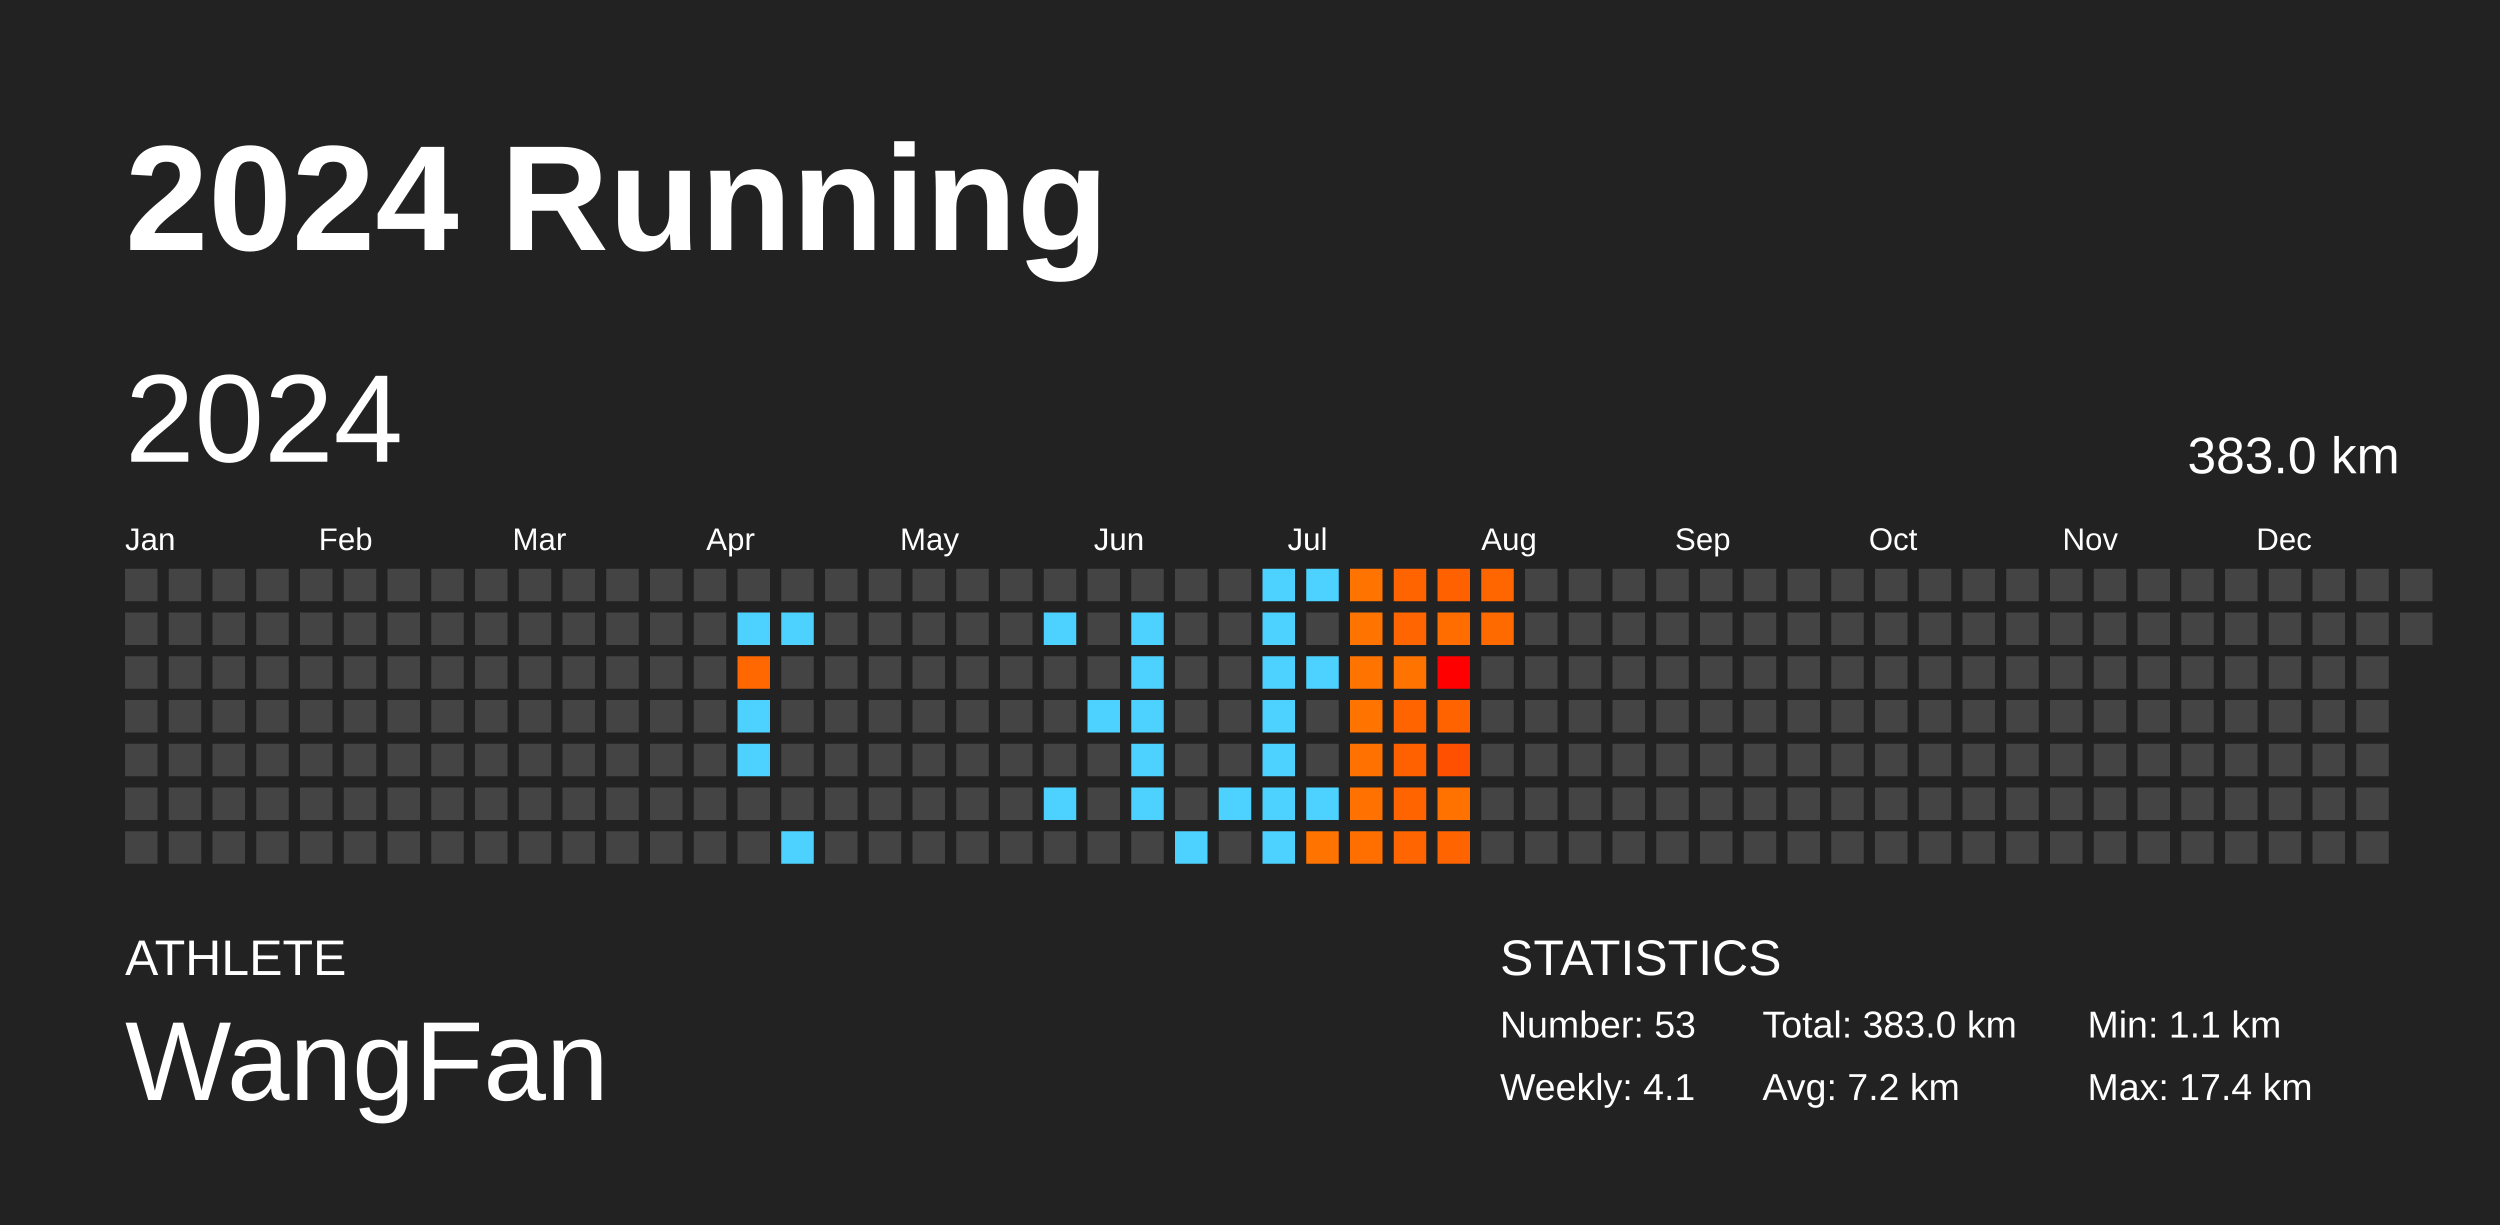
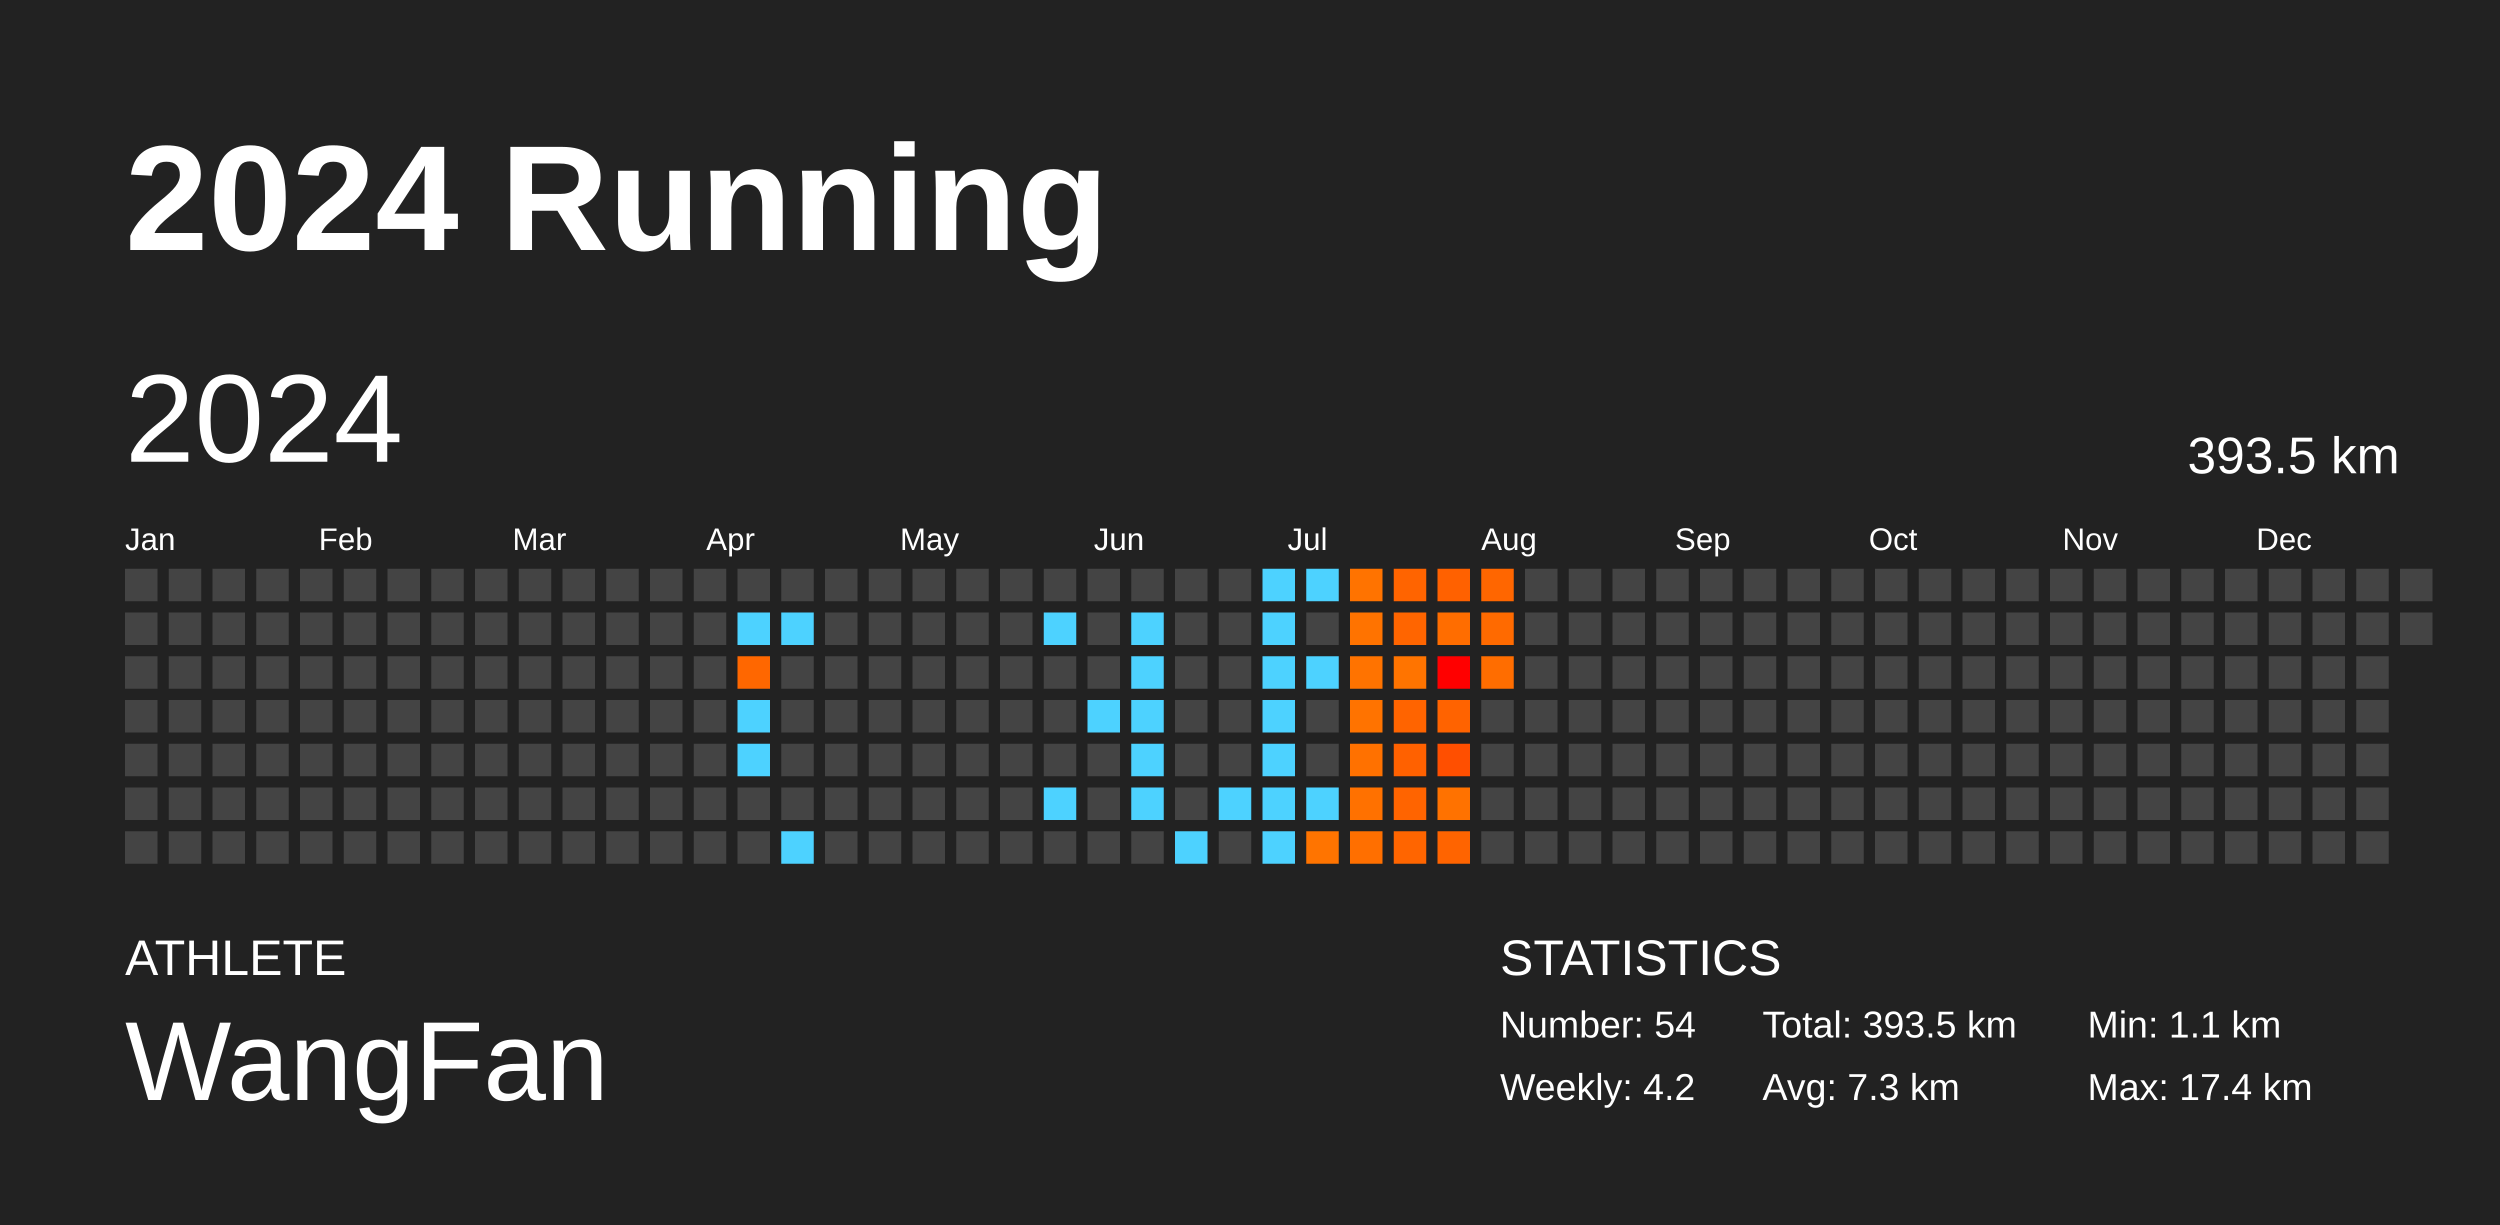
<svg xmlns="http://www.w3.org/2000/svg" baseProfile="full" height="98mm" version="1.1" viewBox="0,0,200,98" width="200mm">
  <defs />
  <rect fill="#222222" height="98" width="200" x="0" y="0" />
  <text fill="#FFFFFF" style="font-size:12px; font-family:Arial; font-weight:bold;" x="10" y="20">2024 Running</text>
  <text fill="#FFFFFF" style="font-size:4px; font-family:Arial" x="10" y="78">ATHLETE</text>
  <text fill="#FFFFFF" style="font-size:9px; font-family:Arial" x="10" y="88">WangFan</text>
  <text fill="#FFFFFF" style="font-size:4px; font-family:Arial" x="120" y="78">STATISTICS</text>
-   <text fill="#FFFFFF" style="font-size:3px; font-family:Arial" x="120" y="83">Number: 53</text>
-   <text fill="#FFFFFF" style="font-size:3px; font-family:Arial" x="120" y="88">Weekly: 4.1</text>
-   <text fill="#FFFFFF" style="font-size:3px; font-family:Arial" x="141" y="83">Total: 383.0 km</text>
-   <text fill="#FFFFFF" style="font-size:3px; font-family:Arial" x="141" y="88">Avg: 7.2 km</text>
+   <text fill="#FFFFFF" style="font-size:3px; font-family:Arial" x="120" y="83">Number: 54</text>
+   <text fill="#FFFFFF" style="font-size:3px; font-family:Arial" x="120" y="88">Weekly: 4.2</text>
+   <text fill="#FFFFFF" style="font-size:3px; font-family:Arial" x="141" y="83">Total: 393.5 km</text>
+   <text fill="#FFFFFF" style="font-size:3px; font-family:Arial" x="141" y="88">Avg: 7.3 km</text>
  <text fill="#FFFFFF" style="font-size:3px; font-family:Arial" x="167" y="83">Min: 1.1 km</text>
  <text fill="#FFFFFF" style="font-size:3px; font-family:Arial" x="167" y="88">Max: 17.4 km</text>
  <text dominant-baseline="hanging" fill="#FFFFFF" style="font-size:10.0px; font-family:Arial;" x="10" y="30">2024</text>
-   <text dominant-baseline="hanging" fill="#FFFFFF" style="font-size:4.125px; font-family:Arial;" x="175" y="35">383.0 km</text>
+   <text dominant-baseline="hanging" fill="#FFFFFF" style="font-size:4.125px; font-family:Arial;" x="175" y="35">393.5 km</text>
  <text fill="#FFFFFF" style="font-size:2.5px; font-family:Arial" x="10.0" y="44">Jan</text>
  <text fill="#FFFFFF" style="font-size:2.5px; font-family:Arial" x="25.5" y="44">Feb</text>
  <text fill="#FFFFFF" style="font-size:2.5px; font-family:Arial" x="41.0" y="44">Mar</text>
  <text fill="#FFFFFF" style="font-size:2.5px; font-family:Arial" x="56.5" y="44">Apr</text>
  <text fill="#FFFFFF" style="font-size:2.5px; font-family:Arial" x="72.0" y="44">May</text>
  <text fill="#FFFFFF" style="font-size:2.5px; font-family:Arial" x="87.5" y="44">Jun</text>
  <text fill="#FFFFFF" style="font-size:2.5px; font-family:Arial" x="103.0" y="44">Jul</text>
  <text fill="#FFFFFF" style="font-size:2.5px; font-family:Arial" x="118.5" y="44">Aug</text>
  <text fill="#FFFFFF" style="font-size:2.5px; font-family:Arial" x="134.0" y="44">Sep</text>
  <text fill="#FFFFFF" style="font-size:2.5px; font-family:Arial" x="149.5" y="44">Oct</text>
  <text fill="#FFFFFF" style="font-size:2.5px; font-family:Arial" x="165.0" y="44">Nov</text>
  <text fill="#FFFFFF" style="font-size:2.5px; font-family:Arial" x="180.5" y="44">Dec</text>
  <rect fill="#444444" height="2.6" width="2.6" x="10.0" y="45.5" />
  <rect fill="#444444" height="2.6" width="2.6" x="10.0" y="49.0" />
  <rect fill="#444444" height="2.6" width="2.6" x="10.0" y="52.5" />
  <rect fill="#444444" height="2.6" width="2.6" x="10.0" y="56.0" />
  <rect fill="#444444" height="2.6" width="2.6" x="10.0" y="59.5" />
  <rect fill="#444444" height="2.6" width="2.6" x="10.0" y="63.0" />
  <rect fill="#444444" height="2.6" width="2.6" x="10.0" y="66.5" />
  <rect fill="#444444" height="2.6" width="2.6" x="13.5" y="45.5" />
  <rect fill="#444444" height="2.6" width="2.6" x="13.5" y="49.0" />
  <rect fill="#444444" height="2.6" width="2.6" x="13.5" y="52.5" />
  <rect fill="#444444" height="2.6" width="2.6" x="13.5" y="56.0" />
  <rect fill="#444444" height="2.6" width="2.6" x="13.5" y="59.5" />
  <rect fill="#444444" height="2.6" width="2.6" x="13.5" y="63.0" />
  <rect fill="#444444" height="2.6" width="2.6" x="13.5" y="66.5" />
  <rect fill="#444444" height="2.6" width="2.6" x="17.0" y="45.5" />
  <rect fill="#444444" height="2.6" width="2.6" x="17.0" y="49.0" />
  <rect fill="#444444" height="2.6" width="2.6" x="17.0" y="52.5" />
  <rect fill="#444444" height="2.6" width="2.6" x="17.0" y="56.0" />
  <rect fill="#444444" height="2.6" width="2.6" x="17.0" y="59.5" />
  <rect fill="#444444" height="2.6" width="2.6" x="17.0" y="63.0" />
  <rect fill="#444444" height="2.6" width="2.6" x="17.0" y="66.5" />
  <rect fill="#444444" height="2.6" width="2.6" x="20.5" y="45.5" />
  <rect fill="#444444" height="2.6" width="2.6" x="20.5" y="49.0" />
  <rect fill="#444444" height="2.6" width="2.6" x="20.5" y="52.5" />
  <rect fill="#444444" height="2.6" width="2.6" x="20.5" y="56.0" />
  <rect fill="#444444" height="2.6" width="2.6" x="20.5" y="59.5" />
  <rect fill="#444444" height="2.6" width="2.6" x="20.5" y="63.0" />
  <rect fill="#444444" height="2.6" width="2.6" x="20.5" y="66.5" />
  <rect fill="#444444" height="2.6" width="2.6" x="24.0" y="45.5" />
  <rect fill="#444444" height="2.6" width="2.6" x="24.0" y="49.0" />
  <rect fill="#444444" height="2.6" width="2.6" x="24.0" y="52.5" />
  <rect fill="#444444" height="2.6" width="2.6" x="24.0" y="56.0" />
  <rect fill="#444444" height="2.6" width="2.6" x="24.0" y="59.5" />
  <rect fill="#444444" height="2.6" width="2.6" x="24.0" y="63.0" />
  <rect fill="#444444" height="2.6" width="2.6" x="24.0" y="66.5" />
  <rect fill="#444444" height="2.6" width="2.6" x="27.5" y="45.5" />
  <rect fill="#444444" height="2.6" width="2.6" x="27.5" y="49.0" />
  <rect fill="#444444" height="2.6" width="2.6" x="27.5" y="52.5" />
  <rect fill="#444444" height="2.6" width="2.6" x="27.5" y="56.0" />
  <rect fill="#444444" height="2.6" width="2.6" x="27.5" y="59.5" />
  <rect fill="#444444" height="2.6" width="2.6" x="27.5" y="63.0" />
  <rect fill="#444444" height="2.6" width="2.6" x="27.5" y="66.5" />
  <rect fill="#444444" height="2.6" width="2.6" x="31.0" y="45.5" />
  <rect fill="#444444" height="2.6" width="2.6" x="31.0" y="49.0" />
  <rect fill="#444444" height="2.6" width="2.6" x="31.0" y="52.5" />
  <rect fill="#444444" height="2.6" width="2.6" x="31.0" y="56.0" />
  <rect fill="#444444" height="2.6" width="2.6" x="31.0" y="59.5" />
  <rect fill="#444444" height="2.6" width="2.6" x="31.0" y="63.0" />
  <rect fill="#444444" height="2.6" width="2.6" x="31.0" y="66.5" />
  <rect fill="#444444" height="2.6" width="2.6" x="34.5" y="45.5" />
  <rect fill="#444444" height="2.6" width="2.6" x="34.5" y="49.0" />
  <rect fill="#444444" height="2.6" width="2.6" x="34.5" y="52.5" />
  <rect fill="#444444" height="2.6" width="2.6" x="34.5" y="56.0" />
  <rect fill="#444444" height="2.6" width="2.6" x="34.5" y="59.5" />
  <rect fill="#444444" height="2.6" width="2.6" x="34.5" y="63.0" />
  <rect fill="#444444" height="2.6" width="2.6" x="34.5" y="66.5" />
  <rect fill="#444444" height="2.6" width="2.6" x="38.0" y="45.5" />
  <rect fill="#444444" height="2.6" width="2.6" x="38.0" y="49.0" />
  <rect fill="#444444" height="2.6" width="2.6" x="38.0" y="52.5" />
  <rect fill="#444444" height="2.6" width="2.6" x="38.0" y="56.0" />
  <rect fill="#444444" height="2.6" width="2.6" x="38.0" y="59.5" />
  <rect fill="#444444" height="2.6" width="2.6" x="38.0" y="63.0" />
  <rect fill="#444444" height="2.6" width="2.6" x="38.0" y="66.5" />
  <rect fill="#444444" height="2.6" width="2.6" x="41.5" y="45.5" />
  <rect fill="#444444" height="2.6" width="2.6" x="41.5" y="49.0" />
  <rect fill="#444444" height="2.6" width="2.6" x="41.5" y="52.5" />
  <rect fill="#444444" height="2.6" width="2.6" x="41.5" y="56.0" />
  <rect fill="#444444" height="2.6" width="2.6" x="41.5" y="59.5" />
  <rect fill="#444444" height="2.6" width="2.6" x="41.5" y="63.0" />
  <rect fill="#444444" height="2.6" width="2.6" x="41.5" y="66.5" />
  <rect fill="#444444" height="2.6" width="2.6" x="45.0" y="45.5" />
  <rect fill="#444444" height="2.6" width="2.6" x="45.0" y="49.0" />
  <rect fill="#444444" height="2.6" width="2.6" x="45.0" y="52.5" />
  <rect fill="#444444" height="2.6" width="2.6" x="45.0" y="56.0" />
  <rect fill="#444444" height="2.6" width="2.6" x="45.0" y="59.5" />
  <rect fill="#444444" height="2.6" width="2.6" x="45.0" y="63.0" />
  <rect fill="#444444" height="2.6" width="2.6" x="45.0" y="66.5" />
  <rect fill="#444444" height="2.6" width="2.6" x="48.5" y="45.5" />
  <rect fill="#444444" height="2.6" width="2.6" x="48.5" y="49.0" />
  <rect fill="#444444" height="2.6" width="2.6" x="48.5" y="52.5" />
  <rect fill="#444444" height="2.6" width="2.6" x="48.5" y="56.0" />
  <rect fill="#444444" height="2.6" width="2.6" x="48.5" y="59.5" />
  <rect fill="#444444" height="2.6" width="2.6" x="48.5" y="63.0" />
  <rect fill="#444444" height="2.6" width="2.6" x="48.5" y="66.5" />
  <rect fill="#444444" height="2.6" width="2.6" x="52.0" y="45.5" />
  <rect fill="#444444" height="2.6" width="2.6" x="52.0" y="49.0" />
  <rect fill="#444444" height="2.6" width="2.6" x="52.0" y="52.5" />
  <rect fill="#444444" height="2.6" width="2.6" x="52.0" y="56.0" />
  <rect fill="#444444" height="2.6" width="2.6" x="52.0" y="59.5" />
  <rect fill="#444444" height="2.6" width="2.6" x="52.0" y="63.0" />
  <rect fill="#444444" height="2.6" width="2.6" x="52.0" y="66.5" />
  <rect fill="#444444" height="2.6" width="2.6" x="55.5" y="45.5" />
  <rect fill="#444444" height="2.6" width="2.6" x="55.5" y="49.0" />
  <rect fill="#444444" height="2.6" width="2.6" x="55.5" y="52.5" />
  <rect fill="#444444" height="2.6" width="2.6" x="55.5" y="56.0" />
  <rect fill="#444444" height="2.6" width="2.6" x="55.5" y="59.5" />
  <rect fill="#444444" height="2.6" width="2.6" x="55.5" y="63.0" />
  <rect fill="#444444" height="2.6" width="2.6" x="55.5" y="66.5" />
  <rect fill="#444444" height="2.6" width="2.6" x="59.0" y="45.5" />
  <rect fill="#4dd2ff" height="2.6" width="2.6" x="59.0" y="49.0" />
  <rect fill="#ff6700" height="2.6" width="2.6" x="59.0" y="52.5" />
  <rect fill="#4dd2ff" height="2.6" width="2.6" x="59.0" y="56.0" />
  <rect fill="#4dd2ff" height="2.6" width="2.6" x="59.0" y="59.5" />
  <rect fill="#444444" height="2.6" width="2.6" x="59.0" y="63.0" />
  <rect fill="#444444" height="2.6" width="2.6" x="59.0" y="66.5" />
  <rect fill="#444444" height="2.6" width="2.6" x="62.5" y="45.5" />
  <rect fill="#4dd2ff" height="2.6" width="2.6" x="62.5" y="49.0" />
  <rect fill="#444444" height="2.6" width="2.6" x="62.5" y="52.5" />
  <rect fill="#444444" height="2.6" width="2.6" x="62.5" y="56.0" />
  <rect fill="#444444" height="2.6" width="2.6" x="62.5" y="59.5" />
  <rect fill="#444444" height="2.6" width="2.6" x="62.5" y="63.0" />
  <rect fill="#4dd2ff" height="2.6" width="2.6" x="62.5" y="66.5" />
  <rect fill="#444444" height="2.6" width="2.6" x="66.0" y="45.5" />
  <rect fill="#444444" height="2.6" width="2.6" x="66.0" y="49.0" />
  <rect fill="#444444" height="2.6" width="2.6" x="66.0" y="52.5" />
  <rect fill="#444444" height="2.6" width="2.6" x="66.0" y="56.0" />
  <rect fill="#444444" height="2.6" width="2.6" x="66.0" y="59.5" />
  <rect fill="#444444" height="2.6" width="2.6" x="66.0" y="63.0" />
  <rect fill="#444444" height="2.6" width="2.6" x="66.0" y="66.5" />
  <rect fill="#444444" height="2.6" width="2.6" x="69.5" y="45.5" />
  <rect fill="#444444" height="2.6" width="2.6" x="69.5" y="49.0" />
  <rect fill="#444444" height="2.6" width="2.6" x="69.5" y="52.5" />
  <rect fill="#444444" height="2.6" width="2.6" x="69.5" y="56.0" />
  <rect fill="#444444" height="2.6" width="2.6" x="69.5" y="59.5" />
  <rect fill="#444444" height="2.6" width="2.6" x="69.5" y="63.0" />
  <rect fill="#444444" height="2.6" width="2.6" x="69.5" y="66.5" />
  <rect fill="#444444" height="2.6" width="2.6" x="73.0" y="45.5" />
  <rect fill="#444444" height="2.6" width="2.6" x="73.0" y="49.0" />
  <rect fill="#444444" height="2.6" width="2.6" x="73.0" y="52.5" />
  <rect fill="#444444" height="2.6" width="2.6" x="73.0" y="56.0" />
  <rect fill="#444444" height="2.6" width="2.6" x="73.0" y="59.5" />
  <rect fill="#444444" height="2.6" width="2.6" x="73.0" y="63.0" />
  <rect fill="#444444" height="2.6" width="2.6" x="73.0" y="66.5" />
  <rect fill="#444444" height="2.6" width="2.6" x="76.5" y="45.5" />
  <rect fill="#444444" height="2.6" width="2.6" x="76.5" y="49.0" />
  <rect fill="#444444" height="2.6" width="2.6" x="76.5" y="52.5" />
  <rect fill="#444444" height="2.6" width="2.6" x="76.5" y="56.0" />
  <rect fill="#444444" height="2.6" width="2.6" x="76.5" y="59.5" />
  <rect fill="#444444" height="2.6" width="2.6" x="76.5" y="63.0" />
  <rect fill="#444444" height="2.6" width="2.6" x="76.5" y="66.5" />
  <rect fill="#444444" height="2.6" width="2.6" x="80.0" y="45.5" />
  <rect fill="#444444" height="2.6" width="2.6" x="80.0" y="49.0" />
  <rect fill="#444444" height="2.6" width="2.6" x="80.0" y="52.5" />
  <rect fill="#444444" height="2.6" width="2.6" x="80.0" y="56.0" />
  <rect fill="#444444" height="2.6" width="2.6" x="80.0" y="59.5" />
  <rect fill="#444444" height="2.6" width="2.6" x="80.0" y="63.0" />
  <rect fill="#444444" height="2.6" width="2.6" x="80.0" y="66.5" />
  <rect fill="#444444" height="2.6" width="2.6" x="83.5" y="45.5" />
  <rect fill="#4dd2ff" height="2.6" width="2.6" x="83.5" y="49.0" />
  <rect fill="#444444" height="2.6" width="2.6" x="83.5" y="52.5" />
  <rect fill="#444444" height="2.6" width="2.6" x="83.5" y="56.0" />
  <rect fill="#444444" height="2.6" width="2.6" x="83.5" y="59.5" />
  <rect fill="#4dd2ff" height="2.6" width="2.6" x="83.5" y="63.0" />
  <rect fill="#444444" height="2.6" width="2.6" x="83.5" y="66.5" />
  <rect fill="#444444" height="2.6" width="2.6" x="87.0" y="45.5" />
  <rect fill="#444444" height="2.6" width="2.6" x="87.0" y="49.0" />
  <rect fill="#444444" height="2.6" width="2.6" x="87.0" y="52.5" />
  <rect fill="#4dd2ff" height="2.6" width="2.6" x="87.0" y="56.0" />
  <rect fill="#444444" height="2.6" width="2.6" x="87.0" y="59.5" />
  <rect fill="#444444" height="2.6" width="2.6" x="87.0" y="63.0" />
  <rect fill="#444444" height="2.6" width="2.6" x="87.0" y="66.5" />
  <rect fill="#444444" height="2.6" width="2.6" x="90.5" y="45.5" />
  <rect fill="#4dd2ff" height="2.6" width="2.6" x="90.5" y="49.0" />
  <rect fill="#4dd2ff" height="2.6" width="2.6" x="90.5" y="52.5" />
  <rect fill="#4dd2ff" height="2.6" width="2.6" x="90.5" y="56.0" />
  <rect fill="#4dd2ff" height="2.6" width="2.6" x="90.5" y="59.5" />
  <rect fill="#4dd2ff" height="2.6" width="2.6" x="90.5" y="63.0" />
  <rect fill="#444444" height="2.6" width="2.6" x="90.5" y="66.5" />
  <rect fill="#444444" height="2.6" width="2.6" x="94.0" y="45.5" />
  <rect fill="#444444" height="2.6" width="2.6" x="94.0" y="49.0" />
  <rect fill="#444444" height="2.6" width="2.6" x="94.0" y="52.5" />
  <rect fill="#444444" height="2.6" width="2.6" x="94.0" y="56.0" />
  <rect fill="#444444" height="2.6" width="2.6" x="94.0" y="59.5" />
  <rect fill="#444444" height="2.6" width="2.6" x="94.0" y="63.0" />
  <rect fill="#4dd2ff" height="2.6" width="2.6" x="94.0" y="66.5" />
  <rect fill="#444444" height="2.6" width="2.6" x="97.5" y="45.5" />
  <rect fill="#444444" height="2.6" width="2.6" x="97.5" y="49.0" />
  <rect fill="#444444" height="2.6" width="2.6" x="97.5" y="52.5" />
  <rect fill="#444444" height="2.6" width="2.6" x="97.5" y="56.0" />
  <rect fill="#444444" height="2.6" width="2.6" x="97.5" y="59.5" />
  <rect fill="#4dd2ff" height="2.6" width="2.6" x="97.5" y="63.0" />
  <rect fill="#444444" height="2.6" width="2.6" x="97.5" y="66.5" />
  <rect fill="#4dd2ff" height="2.6" width="2.6" x="101.0" y="45.5" />
  <rect fill="#4dd2ff" height="2.6" width="2.6" x="101.0" y="49.0" />
  <rect fill="#4dd2ff" height="2.6" width="2.6" x="101.0" y="52.5" />
  <rect fill="#4dd2ff" height="2.6" width="2.6" x="101.0" y="56.0" />
  <rect fill="#4dd2ff" height="2.6" width="2.6" x="101.0" y="59.5" />
  <rect fill="#4dd2ff" height="2.6" width="2.6" x="101.0" y="63.0" />
  <rect fill="#4dd2ff" height="2.6" width="2.6" x="101.0" y="66.5" />
  <rect fill="#4dd2ff" height="2.6" width="2.6" x="104.5" y="45.5" />
  <rect fill="#444444" height="2.6" width="2.6" x="104.5" y="49.0" />
  <rect fill="#4dd2ff" height="2.6" width="2.6" x="104.5" y="52.5" />
  <rect fill="#444444" height="2.6" width="2.6" x="104.5" y="56.0" />
  <rect fill="#444444" height="2.6" width="2.6" x="104.5" y="59.5" />
  <rect fill="#4dd2ff" height="2.6" width="2.6" x="104.5" y="63.0" />
  <rect fill="#ff7400" height="2.6" width="2.6" x="104.5" y="66.5" />
  <rect fill="#ff7300" height="2.6" width="2.6" x="108.0" y="45.5" />
  <rect fill="#ff7300" height="2.6" width="2.6" x="108.0" y="49.0" />
  <rect fill="#ff7300" height="2.6" width="2.6" x="108.0" y="52.5" />
  <rect fill="#ff7300" height="2.6" width="2.6" x="108.0" y="56.0" />
  <rect fill="#ff7100" height="2.6" width="2.6" x="108.0" y="59.5" />
  <rect fill="#ff7100" height="2.6" width="2.6" x="108.0" y="63.0" />
  <rect fill="#ff6f00" height="2.6" width="2.6" x="108.0" y="66.5" />
  <rect fill="#ff6400" height="2.6" width="2.6" x="111.5" y="45.5" />
  <rect fill="#ff6500" height="2.6" width="2.6" x="111.5" y="49.0" />
  <rect fill="#ff7400" height="2.6" width="2.6" x="111.5" y="52.5" />
  <rect fill="#ff6400" height="2.6" width="2.6" x="111.5" y="56.0" />
  <rect fill="#ff6100" height="2.6" width="2.6" x="111.5" y="59.5" />
  <rect fill="#ff6400" height="2.6" width="2.6" x="111.5" y="63.0" />
  <rect fill="#ff6500" height="2.6" width="2.6" x="111.5" y="66.5" />
  <rect fill="#ff6100" height="2.6" width="2.6" x="115.0" y="45.5" />
  <rect fill="#ff6d00" height="2.6" width="2.6" x="115.0" y="49.0" />
  <rect fill="#ff0000" height="2.6" width="2.6" x="115.0" y="52.5" />
  <rect fill="#ff6300" height="2.6" width="2.6" x="115.0" y="56.0" />
  <rect fill="#ff4f00" height="2.6" width="2.6" x="115.0" y="59.5" />
  <rect fill="#ff7200" height="2.6" width="2.6" x="115.0" y="63.0" />
  <rect fill="#ff6400" height="2.6" width="2.6" x="115.0" y="66.5" />
  <rect fill="#ff6600" height="2.6" width="2.6" x="118.5" y="45.5" />
  <rect fill="#ff6a00" height="2.6" width="2.6" x="118.5" y="49.0" />
-   <rect fill="#444444" height="2.6" width="2.6" x="118.5" y="52.5" />
+   <rect fill="#ff6d00" height="2.6" width="2.6" x="118.5" y="52.5" />
  <rect fill="#444444" height="2.6" width="2.6" x="118.5" y="56.0" />
  <rect fill="#444444" height="2.6" width="2.6" x="118.5" y="59.5" />
  <rect fill="#444444" height="2.6" width="2.6" x="118.5" y="63.0" />
  <rect fill="#444444" height="2.6" width="2.6" x="118.5" y="66.5" />
  <rect fill="#444444" height="2.6" width="2.6" x="122.0" y="45.5" />
  <rect fill="#444444" height="2.6" width="2.6" x="122.0" y="49.0" />
  <rect fill="#444444" height="2.6" width="2.6" x="122.0" y="52.5" />
  <rect fill="#444444" height="2.6" width="2.6" x="122.0" y="56.0" />
  <rect fill="#444444" height="2.6" width="2.6" x="122.0" y="59.5" />
  <rect fill="#444444" height="2.6" width="2.6" x="122.0" y="63.0" />
  <rect fill="#444444" height="2.6" width="2.6" x="122.0" y="66.5" />
  <rect fill="#444444" height="2.6" width="2.6" x="125.5" y="45.5" />
  <rect fill="#444444" height="2.6" width="2.6" x="125.5" y="49.0" />
  <rect fill="#444444" height="2.6" width="2.6" x="125.5" y="52.5" />
  <rect fill="#444444" height="2.6" width="2.6" x="125.5" y="56.0" />
  <rect fill="#444444" height="2.6" width="2.6" x="125.5" y="59.5" />
  <rect fill="#444444" height="2.6" width="2.6" x="125.5" y="63.0" />
  <rect fill="#444444" height="2.6" width="2.6" x="125.5" y="66.5" />
  <rect fill="#444444" height="2.6" width="2.6" x="129.0" y="45.5" />
  <rect fill="#444444" height="2.6" width="2.6" x="129.0" y="49.0" />
  <rect fill="#444444" height="2.6" width="2.6" x="129.0" y="52.5" />
  <rect fill="#444444" height="2.6" width="2.6" x="129.0" y="56.0" />
  <rect fill="#444444" height="2.6" width="2.6" x="129.0" y="59.5" />
  <rect fill="#444444" height="2.6" width="2.6" x="129.0" y="63.0" />
  <rect fill="#444444" height="2.6" width="2.6" x="129.0" y="66.5" />
  <rect fill="#444444" height="2.6" width="2.6" x="132.5" y="45.5" />
  <rect fill="#444444" height="2.6" width="2.6" x="132.5" y="49.0" />
  <rect fill="#444444" height="2.6" width="2.6" x="132.5" y="52.5" />
  <rect fill="#444444" height="2.6" width="2.6" x="132.5" y="56.0" />
  <rect fill="#444444" height="2.6" width="2.6" x="132.5" y="59.5" />
  <rect fill="#444444" height="2.6" width="2.6" x="132.5" y="63.0" />
  <rect fill="#444444" height="2.6" width="2.6" x="132.5" y="66.5" />
  <rect fill="#444444" height="2.6" width="2.6" x="136.0" y="45.5" />
  <rect fill="#444444" height="2.6" width="2.6" x="136.0" y="49.0" />
  <rect fill="#444444" height="2.6" width="2.6" x="136.0" y="52.5" />
  <rect fill="#444444" height="2.6" width="2.6" x="136.0" y="56.0" />
  <rect fill="#444444" height="2.6" width="2.6" x="136.0" y="59.5" />
  <rect fill="#444444" height="2.6" width="2.6" x="136.0" y="63.0" />
  <rect fill="#444444" height="2.6" width="2.6" x="136.0" y="66.5" />
  <rect fill="#444444" height="2.6" width="2.6" x="139.5" y="45.5" />
  <rect fill="#444444" height="2.6" width="2.6" x="139.5" y="49.0" />
  <rect fill="#444444" height="2.6" width="2.6" x="139.5" y="52.5" />
  <rect fill="#444444" height="2.6" width="2.6" x="139.5" y="56.0" />
  <rect fill="#444444" height="2.6" width="2.6" x="139.5" y="59.5" />
  <rect fill="#444444" height="2.6" width="2.6" x="139.5" y="63.0" />
  <rect fill="#444444" height="2.6" width="2.6" x="139.5" y="66.5" />
  <rect fill="#444444" height="2.6" width="2.6" x="143.0" y="45.5" />
  <rect fill="#444444" height="2.6" width="2.6" x="143.0" y="49.0" />
  <rect fill="#444444" height="2.6" width="2.6" x="143.0" y="52.5" />
  <rect fill="#444444" height="2.6" width="2.6" x="143.0" y="56.0" />
  <rect fill="#444444" height="2.6" width="2.6" x="143.0" y="59.5" />
  <rect fill="#444444" height="2.6" width="2.6" x="143.0" y="63.0" />
  <rect fill="#444444" height="2.6" width="2.6" x="143.0" y="66.5" />
  <rect fill="#444444" height="2.6" width="2.6" x="146.5" y="45.5" />
  <rect fill="#444444" height="2.6" width="2.6" x="146.5" y="49.0" />
  <rect fill="#444444" height="2.6" width="2.6" x="146.5" y="52.5" />
  <rect fill="#444444" height="2.6" width="2.6" x="146.5" y="56.0" />
  <rect fill="#444444" height="2.6" width="2.6" x="146.5" y="59.5" />
  <rect fill="#444444" height="2.6" width="2.6" x="146.5" y="63.0" />
  <rect fill="#444444" height="2.6" width="2.6" x="146.5" y="66.5" />
  <rect fill="#444444" height="2.6" width="2.6" x="150.0" y="45.5" />
  <rect fill="#444444" height="2.6" width="2.6" x="150.0" y="49.0" />
  <rect fill="#444444" height="2.6" width="2.6" x="150.0" y="52.5" />
  <rect fill="#444444" height="2.6" width="2.6" x="150.0" y="56.0" />
  <rect fill="#444444" height="2.6" width="2.6" x="150.0" y="59.5" />
  <rect fill="#444444" height="2.6" width="2.6" x="150.0" y="63.0" />
  <rect fill="#444444" height="2.6" width="2.6" x="150.0" y="66.5" />
  <rect fill="#444444" height="2.6" width="2.6" x="153.5" y="45.5" />
  <rect fill="#444444" height="2.6" width="2.6" x="153.5" y="49.0" />
  <rect fill="#444444" height="2.6" width="2.6" x="153.5" y="52.5" />
  <rect fill="#444444" height="2.6" width="2.6" x="153.5" y="56.0" />
  <rect fill="#444444" height="2.6" width="2.6" x="153.5" y="59.5" />
  <rect fill="#444444" height="2.6" width="2.6" x="153.5" y="63.0" />
  <rect fill="#444444" height="2.6" width="2.6" x="153.5" y="66.5" />
  <rect fill="#444444" height="2.6" width="2.6" x="157.0" y="45.5" />
  <rect fill="#444444" height="2.6" width="2.6" x="157.0" y="49.0" />
  <rect fill="#444444" height="2.6" width="2.6" x="157.0" y="52.5" />
  <rect fill="#444444" height="2.6" width="2.6" x="157.0" y="56.0" />
  <rect fill="#444444" height="2.6" width="2.6" x="157.0" y="59.5" />
  <rect fill="#444444" height="2.6" width="2.6" x="157.0" y="63.0" />
  <rect fill="#444444" height="2.6" width="2.6" x="157.0" y="66.5" />
  <rect fill="#444444" height="2.6" width="2.6" x="160.5" y="45.5" />
  <rect fill="#444444" height="2.6" width="2.6" x="160.5" y="49.0" />
  <rect fill="#444444" height="2.6" width="2.6" x="160.5" y="52.5" />
  <rect fill="#444444" height="2.6" width="2.6" x="160.5" y="56.0" />
  <rect fill="#444444" height="2.6" width="2.6" x="160.5" y="59.5" />
  <rect fill="#444444" height="2.6" width="2.6" x="160.5" y="63.0" />
  <rect fill="#444444" height="2.6" width="2.6" x="160.5" y="66.5" />
  <rect fill="#444444" height="2.6" width="2.6" x="164.0" y="45.5" />
  <rect fill="#444444" height="2.6" width="2.6" x="164.0" y="49.0" />
  <rect fill="#444444" height="2.6" width="2.6" x="164.0" y="52.5" />
  <rect fill="#444444" height="2.6" width="2.6" x="164.0" y="56.0" />
  <rect fill="#444444" height="2.6" width="2.6" x="164.0" y="59.5" />
  <rect fill="#444444" height="2.6" width="2.6" x="164.0" y="63.0" />
  <rect fill="#444444" height="2.6" width="2.6" x="164.0" y="66.5" />
  <rect fill="#444444" height="2.6" width="2.6" x="167.5" y="45.5" />
  <rect fill="#444444" height="2.6" width="2.6" x="167.5" y="49.0" />
  <rect fill="#444444" height="2.6" width="2.6" x="167.5" y="52.5" />
  <rect fill="#444444" height="2.6" width="2.6" x="167.5" y="56.0" />
  <rect fill="#444444" height="2.6" width="2.6" x="167.5" y="59.5" />
  <rect fill="#444444" height="2.6" width="2.6" x="167.5" y="63.0" />
  <rect fill="#444444" height="2.6" width="2.6" x="167.5" y="66.5" />
  <rect fill="#444444" height="2.6" width="2.6" x="171.0" y="45.5" />
  <rect fill="#444444" height="2.6" width="2.6" x="171.0" y="49.0" />
  <rect fill="#444444" height="2.6" width="2.6" x="171.0" y="52.5" />
  <rect fill="#444444" height="2.6" width="2.6" x="171.0" y="56.0" />
  <rect fill="#444444" height="2.6" width="2.6" x="171.0" y="59.5" />
  <rect fill="#444444" height="2.6" width="2.6" x="171.0" y="63.0" />
  <rect fill="#444444" height="2.6" width="2.6" x="171.0" y="66.5" />
  <rect fill="#444444" height="2.6" width="2.6" x="174.5" y="45.5" />
  <rect fill="#444444" height="2.6" width="2.6" x="174.5" y="49.0" />
  <rect fill="#444444" height="2.6" width="2.6" x="174.5" y="52.5" />
  <rect fill="#444444" height="2.6" width="2.6" x="174.5" y="56.0" />
  <rect fill="#444444" height="2.6" width="2.6" x="174.5" y="59.5" />
  <rect fill="#444444" height="2.6" width="2.6" x="174.5" y="63.0" />
  <rect fill="#444444" height="2.6" width="2.6" x="174.5" y="66.5" />
  <rect fill="#444444" height="2.6" width="2.6" x="178.0" y="45.5" />
  <rect fill="#444444" height="2.6" width="2.6" x="178.0" y="49.0" />
  <rect fill="#444444" height="2.6" width="2.6" x="178.0" y="52.5" />
  <rect fill="#444444" height="2.6" width="2.6" x="178.0" y="56.0" />
  <rect fill="#444444" height="2.6" width="2.6" x="178.0" y="59.5" />
  <rect fill="#444444" height="2.6" width="2.6" x="178.0" y="63.0" />
  <rect fill="#444444" height="2.6" width="2.6" x="178.0" y="66.5" />
  <rect fill="#444444" height="2.6" width="2.6" x="181.5" y="45.5" />
  <rect fill="#444444" height="2.6" width="2.6" x="181.5" y="49.0" />
  <rect fill="#444444" height="2.6" width="2.6" x="181.5" y="52.5" />
  <rect fill="#444444" height="2.6" width="2.6" x="181.5" y="56.0" />
  <rect fill="#444444" height="2.6" width="2.6" x="181.5" y="59.5" />
  <rect fill="#444444" height="2.6" width="2.6" x="181.5" y="63.0" />
  <rect fill="#444444" height="2.6" width="2.6" x="181.5" y="66.5" />
  <rect fill="#444444" height="2.6" width="2.6" x="185.0" y="45.5" />
  <rect fill="#444444" height="2.6" width="2.6" x="185.0" y="49.0" />
  <rect fill="#444444" height="2.6" width="2.6" x="185.0" y="52.5" />
  <rect fill="#444444" height="2.6" width="2.6" x="185.0" y="56.0" />
  <rect fill="#444444" height="2.6" width="2.6" x="185.0" y="59.5" />
  <rect fill="#444444" height="2.6" width="2.6" x="185.0" y="63.0" />
  <rect fill="#444444" height="2.6" width="2.6" x="185.0" y="66.5" />
  <rect fill="#444444" height="2.6" width="2.6" x="188.5" y="45.5" />
  <rect fill="#444444" height="2.6" width="2.6" x="188.5" y="49.0" />
  <rect fill="#444444" height="2.6" width="2.6" x="188.5" y="52.5" />
  <rect fill="#444444" height="2.6" width="2.6" x="188.5" y="56.0" />
  <rect fill="#444444" height="2.6" width="2.6" x="188.5" y="59.5" />
  <rect fill="#444444" height="2.6" width="2.6" x="188.5" y="63.0" />
  <rect fill="#444444" height="2.6" width="2.6" x="188.5" y="66.5" />
  <rect fill="#444444" height="2.6" width="2.6" x="192.0" y="45.5" />
  <rect fill="#444444" height="2.6" width="2.6" x="192.0" y="49.0" />
</svg>
